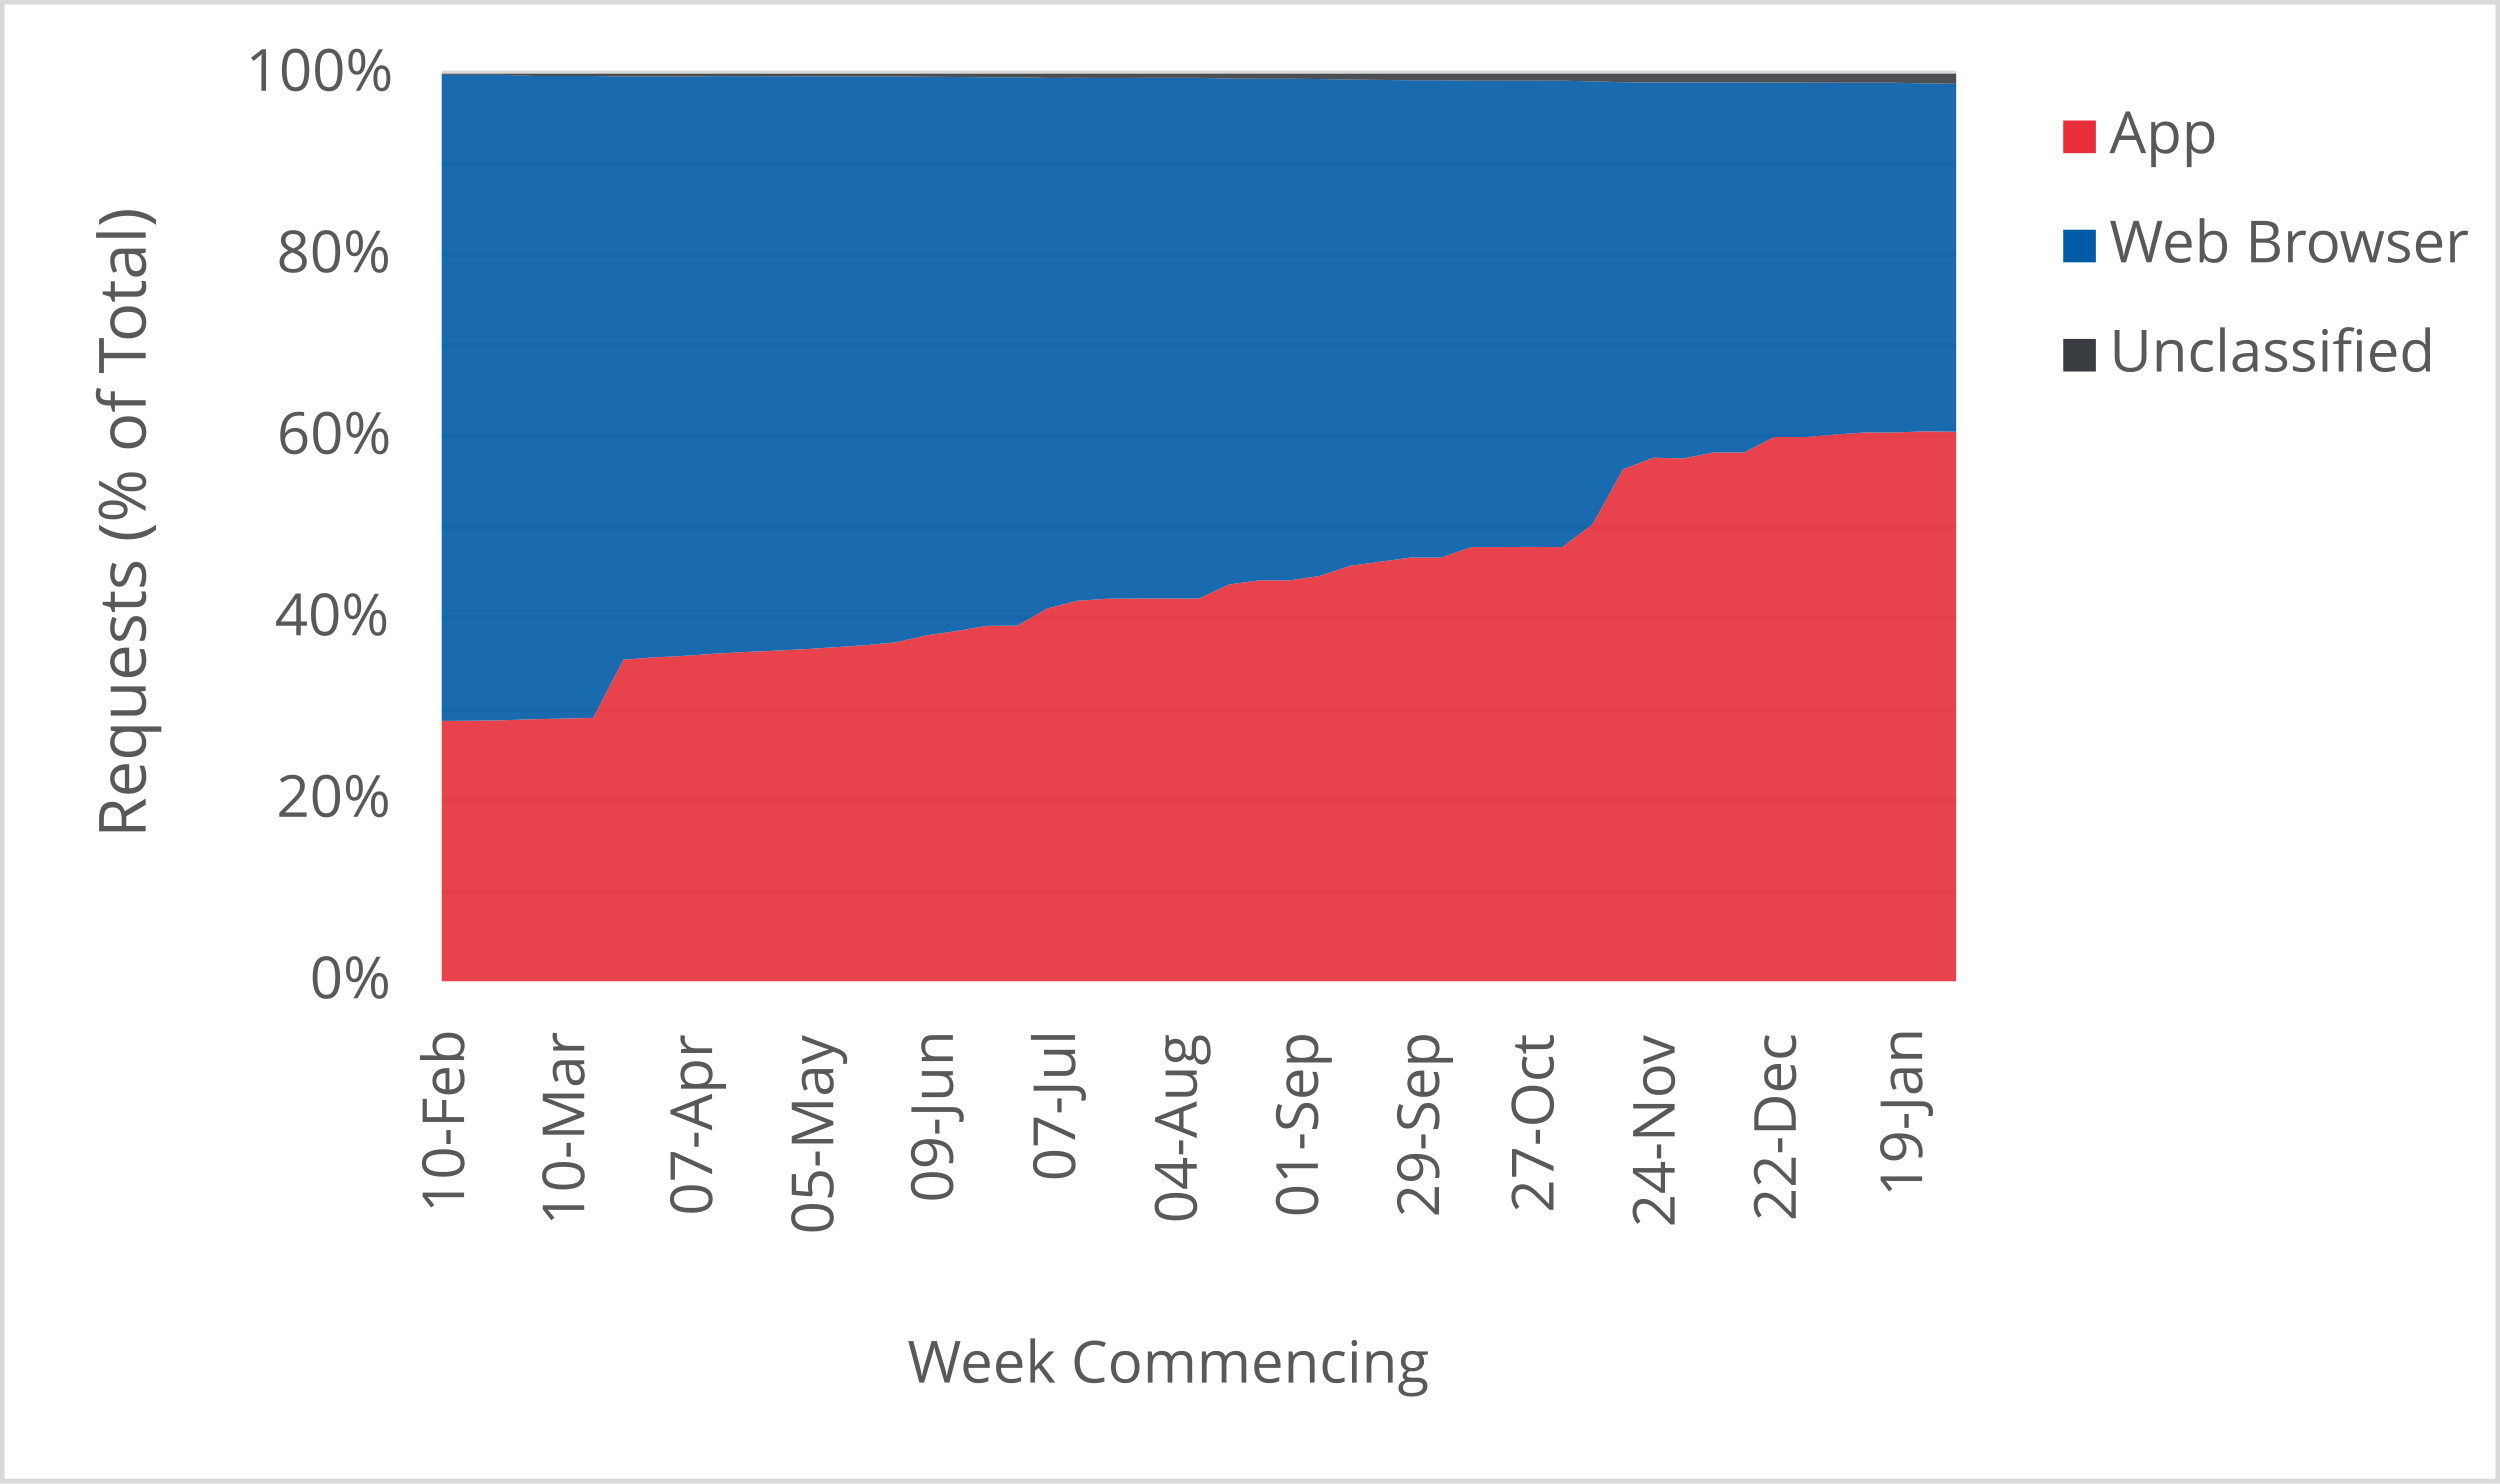
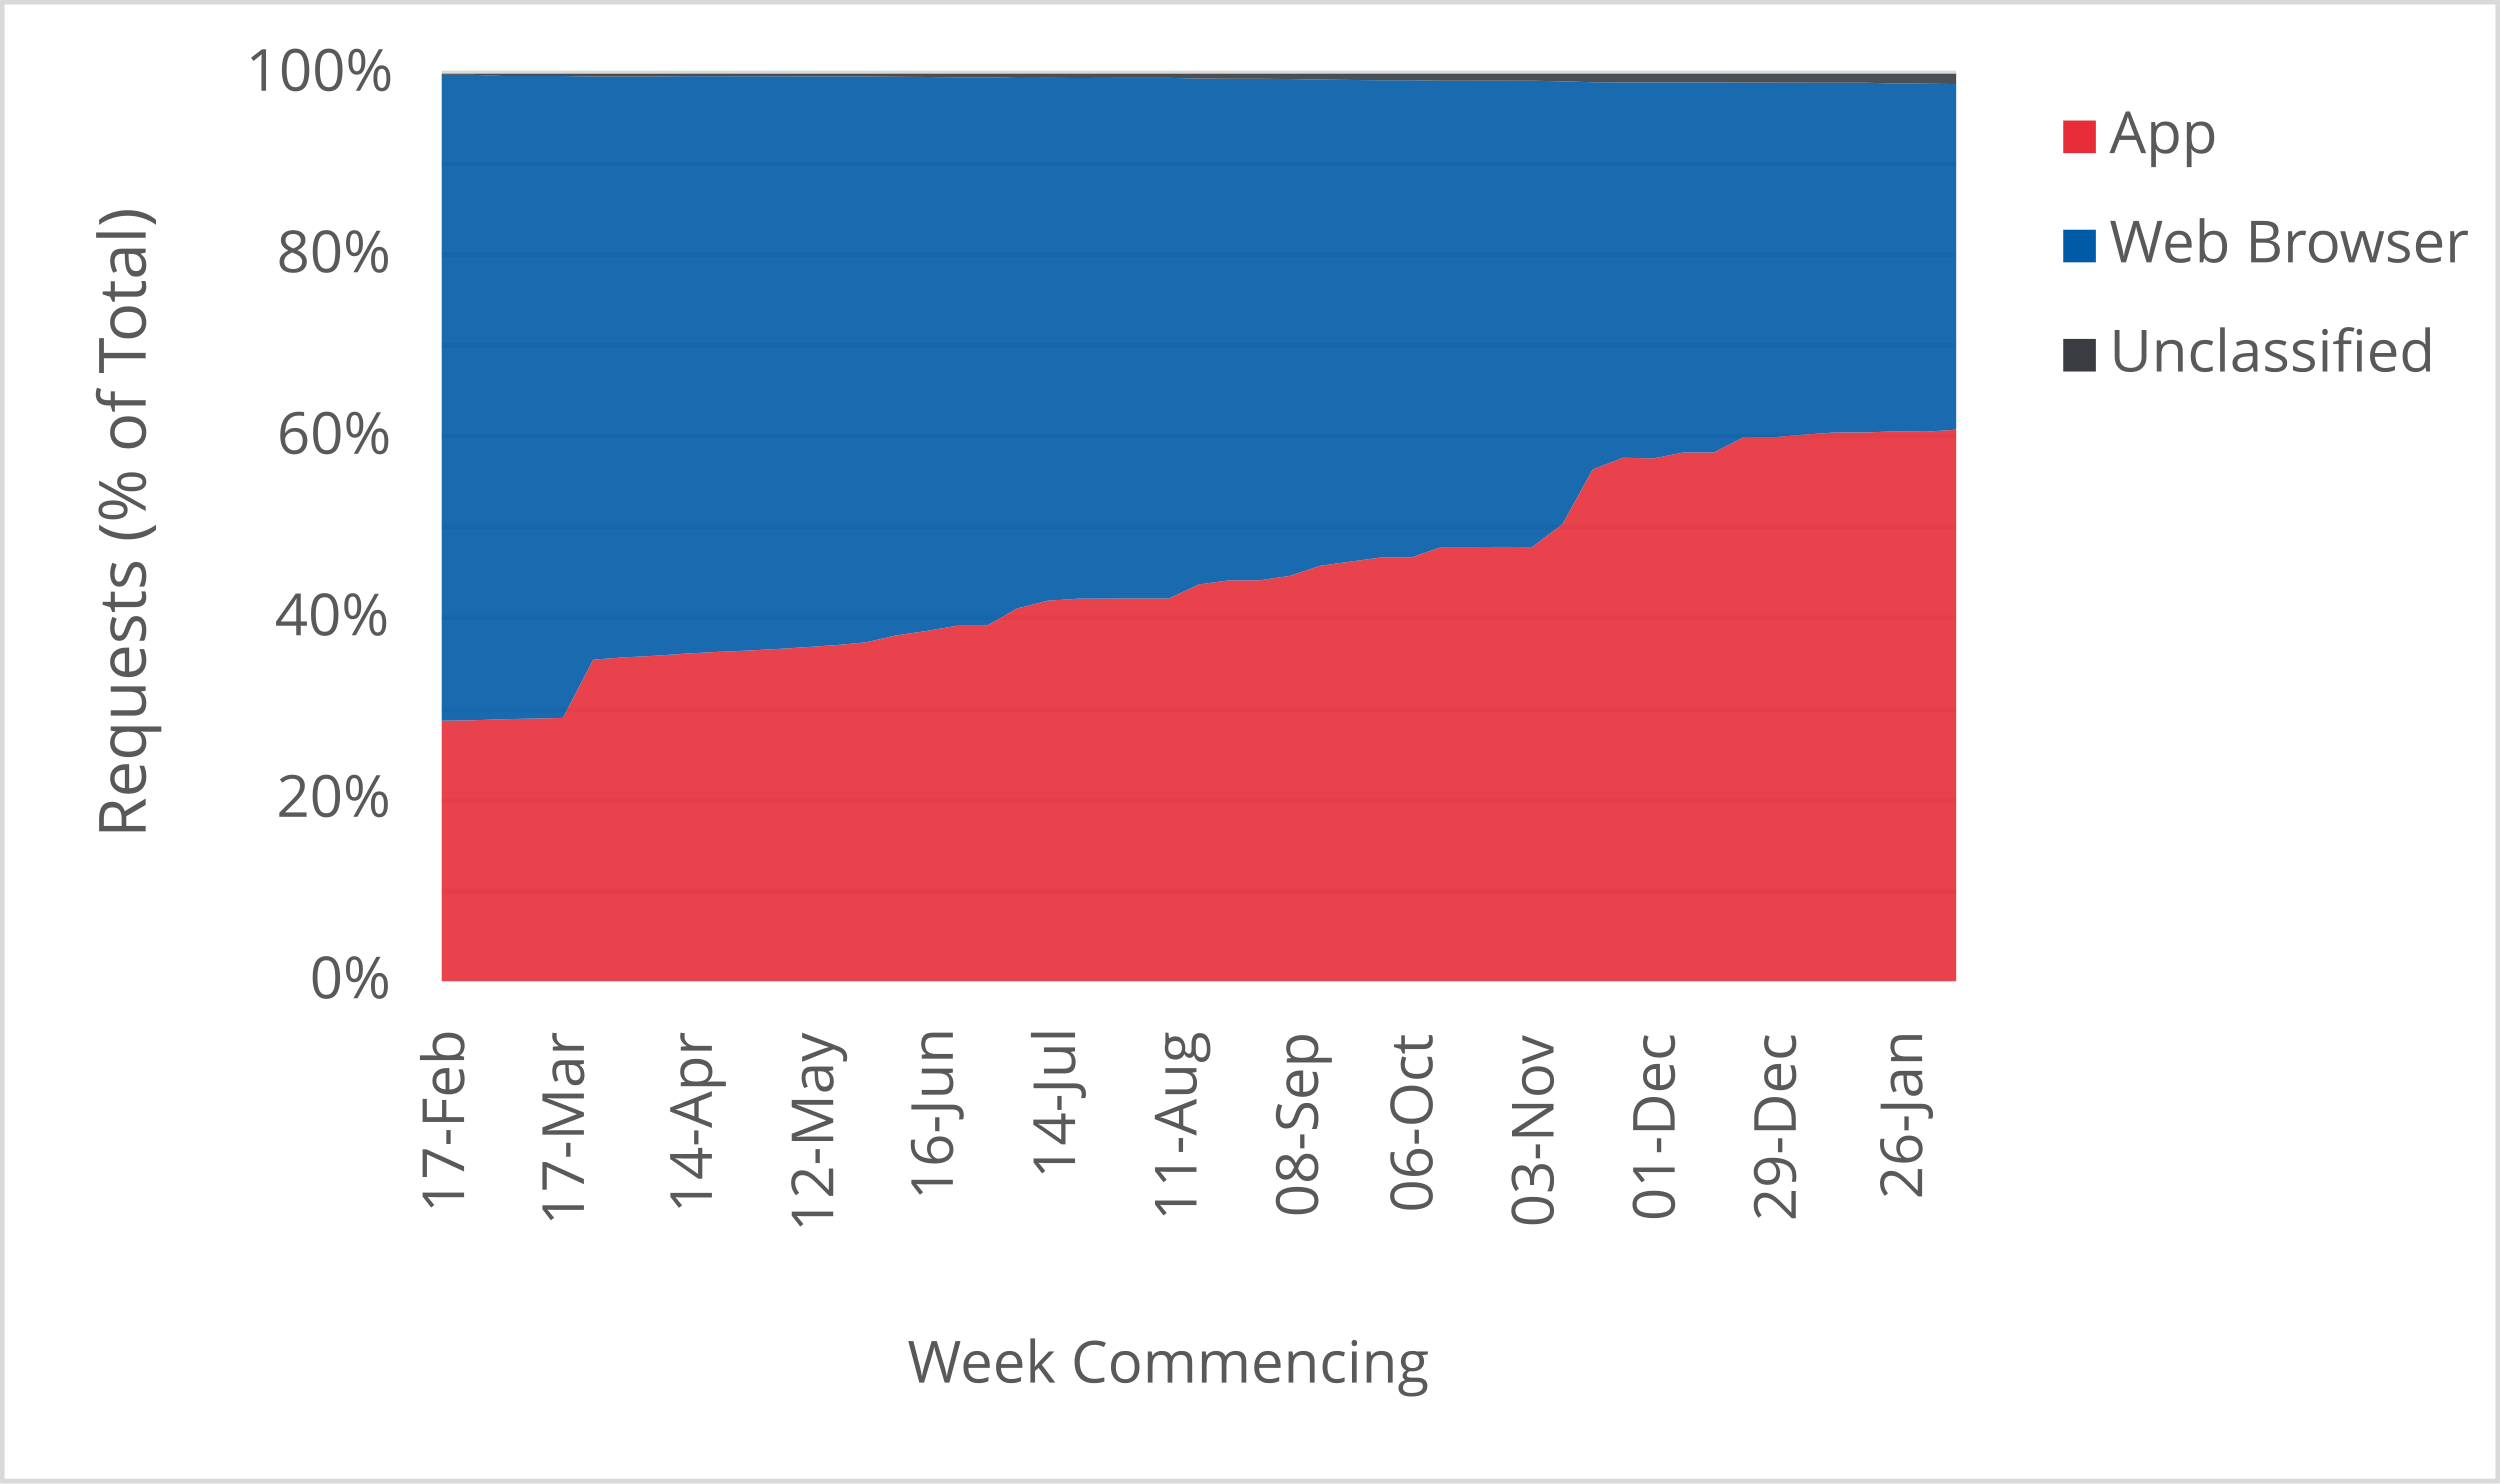
<svg xmlns="http://www.w3.org/2000/svg" width="1763" height="1046" xml:space="preserve" overflow="hidden">
  <defs>
    <clipPath id="clip0">
      <rect x="2917" y="346" width="1763" height="1046" />
    </clipPath>
  </defs>
  <g clip-path="url(#clip0)" transform="translate(-2917 -346)">
    <rect x="2918" y="347" width="1760" height="1043" fill="#FFFFFF" />
    <g>
      <path d="    M3228.5 974.532 4296.5 974.532    M3228.5 910.53 4296.5 910.53    M3228.5 846.528 4296.5 846.528    M3228.5 781.526 4296.5 781.526    M3228.5 717.524 4296.5 717.524    M3228.5 653.522 4296.5 653.522    M3228.5 589.52 4296.5 589.52    M3228.5 525.517 4296.5 525.517    M3228.5 461.515 4296.5 461.515    M3228.5 397.5 4296.5 397.5" stroke="#D9D9D9" stroke-width="3.438" stroke-linejoin="round" stroke-miterlimit="10" fill="none" />
    </g>
    <g>
      <path d="M 1038.5 4296.5 1038.5" stroke="#D9D9D9" stroke-width="3.438" stroke-linejoin="round" stroke-miterlimit="10" fill="none" fill-rule="evenodd" />
    </g>
    <g>
-       <text fill="#595959" font-family="Verdana,Open Sans,DejaVu Sans,sans-serif" font-weight="400" font-size="41" transform="matrix(6.12323e-17 -1 1 6.12323e-17 3244.275 1201.32)">10-Feb</text>
+       <text fill="#595959" font-family="Verdana,Open Sans,DejaVu Sans,sans-serif" font-weight="400" font-size="41" transform="matrix(6.12323e-17 -1 1 6.12323e-17 3244.275 1201.32)">17-Feb</text>
    </g>
    <g>
-       <text fill="#595959" font-family="Verdana,Open Sans,DejaVu Sans,sans-serif" font-weight="400" font-size="41" transform="matrix(6.12323e-17 -1 1 6.12323e-17 3329.005 1210.289)">10-Mar</text>
+       <text fill="#595959" font-family="Verdana,Open Sans,DejaVu Sans,sans-serif" font-weight="400" font-size="41" transform="matrix(6.12323e-17 -1 1 6.12323e-17 3328.774 1210.289)">17-Mar</text>
    </g>
    <g>
-       <text fill="#595959" font-family="Verdana,Open Sans,DejaVu Sans,sans-serif" font-weight="400" font-size="41" transform="matrix(6.12323e-17 -1 1 6.12323e-17 3419.169 1203.262)">07-Apr</text>
+       <text fill="#595959" font-family="Verdana,Open Sans,DejaVu Sans,sans-serif" font-weight="400" font-size="41" transform="matrix(6.12323e-17 -1 1 6.12323e-17 3419.019 1201.541)">14-Apr</text>
    </g>
    <g>
-       <text fill="#595959" font-family="Verdana,Open Sans,DejaVu Sans,sans-serif" font-weight="400" font-size="41" transform="matrix(6.12323e-17 -1 1 6.12323e-17 3504.609 1216.475)">05-May</text>
+       <text fill="#595959" font-family="Verdana,Open Sans,DejaVu Sans,sans-serif" font-weight="400" font-size="41" transform="matrix(6.12323e-17 -1 1 6.12323e-17 3504.589 1214.753)">12-May</text>
    </g>
    <g>
-       <text fill="#595959" font-family="Verdana,Open Sans,DejaVu Sans,sans-serif" font-weight="400" font-size="41" transform="matrix(6.12323e-17 -1 1 6.12323e-17 3588.978 1194.013)">09-Jun</text>
+       <text fill="#595959" font-family="Verdana,Open Sans,DejaVu Sans,sans-serif" font-weight="400" font-size="41" transform="matrix(6.12323e-17 -1 1 6.12323e-17 3588.958 1192.291)">16-Jun</text>
    </g>
    <g>
-       <text fill="#595959" font-family="Verdana,Open Sans,DejaVu Sans,sans-serif" font-weight="400" font-size="41" transform="matrix(6.12323e-17 -1 1 6.12323e-17 3675.129 1178.999)">07-Jul</text>
+       <text fill="#595959" font-family="Verdana,Open Sans,DejaVu Sans,sans-serif" font-weight="400" font-size="41" transform="matrix(6.12323e-17 -1 1 6.12323e-17 3675.129 1177.277)">14-Jul</text>
    </g>
    <g>
-       <text fill="#595959" font-family="Verdana,Open Sans,DejaVu Sans,sans-serif" font-weight="400" font-size="41" transform="matrix(6.12323e-17 -1 1 6.12323e-17 3760.929 1208.627)">04-Aug</text>
+       <text fill="#595959" font-family="Verdana,Open Sans,DejaVu Sans,sans-serif" font-weight="400" font-size="41" transform="matrix(6.12323e-17 -1 1 6.12323e-17 3760.759 1206.906)">11-Aug</text>
    </g>
    <g>
-       <text fill="#595959" font-family="Verdana,Open Sans,DejaVu Sans,sans-serif" font-weight="400" font-size="41" transform="matrix(6.12323e-17 -1 1 6.12323e-17 3846.369 1204.383)">01-Sep</text>
+       <text fill="#595959" font-family="Verdana,Open Sans,DejaVu Sans,sans-serif" font-weight="400" font-size="41" transform="matrix(6.12323e-17 -1 1 6.12323e-17 3846.369 1204.383)">08-Sep</text>
    </g>
    <g>
-       <text fill="#595959" font-family="Verdana,Open Sans,DejaVu Sans,sans-serif" font-weight="400" font-size="41" transform="matrix(6.12323e-17 -1 1 6.12323e-17 3931.789 1204.423)">29-Sep</text>
+       <text fill="#595959" font-family="Verdana,Open Sans,DejaVu Sans,sans-serif" font-weight="400" font-size="41" transform="matrix(6.12323e-17 -1 1 6.12323e-17 3927.085 1201.1)">06-Oct</text>
    </g>
    <g>
-       <text fill="#595959" font-family="Verdana,Open Sans,DejaVu Sans,sans-serif" font-weight="400" font-size="41" transform="matrix(6.12323e-17 -1 1 6.12323e-17 4012.525 1201.14)">27-Oct</text>
+       <text fill="#595959" font-family="Verdana,Open Sans,DejaVu Sans,sans-serif" font-weight="400" font-size="41" transform="matrix(6.12323e-17 -1 1 6.12323e-17 4012.525 1211.43)">03-Nov</text>
    </g>
    <g>
-       <text fill="#595959" font-family="Verdana,Open Sans,DejaVu Sans,sans-serif" font-weight="400" font-size="41" transform="matrix(6.12323e-17 -1 1 6.12323e-17 4097.945 1211.47)">24-Nov</text>
+       <text fill="#595959" font-family="Verdana,Open Sans,DejaVu Sans,sans-serif" font-weight="400" font-size="41" transform="matrix(6.12323e-17 -1 1 6.12323e-17 4097.965 1207.086)">01-Dec</text>
    </g>
    <g>
-       <text fill="#595959" font-family="Verdana,Open Sans,DejaVu Sans,sans-serif" font-weight="400" font-size="41" transform="matrix(6.12323e-17 -1 1 6.12323e-17 4183.385 1207.126)">22-Dec</text>
+       <text fill="#595959" font-family="Verdana,Open Sans,DejaVu Sans,sans-serif" font-weight="400" font-size="41" transform="matrix(6.12323e-17 -1 1 6.12323e-17 4183.385 1207.126)">29-Dec</text>
    </g>
    <g>
-       <text fill="#595959" font-family="Verdana,Open Sans,DejaVu Sans,sans-serif" font-weight="400" font-size="41" transform="matrix(6.12323e-17 -1 1 6.12323e-17 4272.478 1189.929)">19-Jan</text>
+       <text fill="#595959" font-family="Verdana,Open Sans,DejaVu Sans,sans-serif" font-weight="400" font-size="41" transform="matrix(6.12323e-17 -1 1 6.12323e-17 4272.478 1191.691)">26-Jan</text>
    </g>
    <g>
      <text fill="#595959" font-family="Verdana,Open Sans,DejaVu Sans,sans-serif" font-weight="400" font-size="41" transform="matrix(1 0 0 1 3135.448 1050)">0%</text>
    </g>
    <g>
      <text fill="#595959" font-family="Verdana,Open Sans,DejaVu Sans,sans-serif" font-weight="400" font-size="41" transform="matrix(1 0 0 1 3111.965 922)">20%</text>
    </g>
    <g>
      <text fill="#595959" font-family="Verdana,Open Sans,DejaVu Sans,sans-serif" font-weight="400" font-size="41" transform="matrix(1 0 0 1 3110.824 794)">40%</text>
    </g>
    <g>
      <text fill="#595959" font-family="Verdana,Open Sans,DejaVu Sans,sans-serif" font-weight="400" font-size="41" transform="matrix(1 0 0 1 3112.306 666)">60%</text>
    </g>
    <g>
      <text fill="#595959" font-family="Verdana,Open Sans,DejaVu Sans,sans-serif" font-weight="400" font-size="41" transform="matrix(1 0 0 1 3112.045 538)">80%</text>
    </g>
    <g>
      <text fill="#595959" font-family="Verdana,Open Sans,DejaVu Sans,sans-serif" font-weight="400" font-size="41" transform="matrix(1 0 0 1 3090.284 410)">100%</text>
    </g>
    <g>
      <text fill="#595959" font-family="Verdana,Open Sans,DejaVu Sans,sans-serif" font-weight="400" font-size="41" transform="matrix(1 0 0 1 3556.971 1321)">Week Commencing</text>
    </g>
    <g>
      <text fill="#595959" font-family="Verdana,Open Sans,DejaVu Sans,sans-serif" font-weight="400" font-size="46" transform="matrix(6.12323e-17 -1 1 6.12323e-17 3019.73 936.7666)">Requests (% of Total)</text>
    </g>
    <rect x="2918.5" y="347.5" width="1760" height="1043" stroke="#D9D9D9" stroke-width="3.438" stroke-linejoin="round" stroke-miterlimit="10" fill="none" />
    <g>
-       <path d="M3228.5 1038 3249.86 1038 3271.22 1038 3292.58 1038 3313.94 1038 3335.3 1038 3356.66 1038 3378.02 1038 3399.38 1038 3420.74 1038 3442.1 1038 3463.46 1038 3484.82 1038 3506.18 1038 3527.54 1038 3548.9 1038 3570.26 1038 3591.62 1038 3612.98 1038 3634.34 1038 3655.7 1038 3677.06 1038 3698.42 1038 3719.78 1038 3741.14 1038 3762.5 1038 3783.86 1038 3805.22 1038 3826.58 1038 3847.94 1038 3869.3 1038 3890.66 1038 3912.02 1038 3933.38 1038 3954.74 1038 3976.1 1038 3997.46 1038 4018.82 1038 4040.18 1038 4061.54 1038 4082.9 1038 4104.26 1038 4125.62 1038 4146.98 1038 4168.34 1038 4189.7 1038 4211.06 1038 4232.42 1038 4253.78 1038 4275.14 1038 4296.5 1038 4296.5 650.458 4275.14 650.183 4253.78 650.951 4232.42 650.969 4211.06 652.452 4189.7 654.244 4168.34 654.178 4146.98 665.101 4125.62 665.069 4104.26 669.251 4082.9 668.802 4061.54 677.031 4040.18 715.633 4018.82 731.79 3997.46 731.695 3976.1 731.781 3954.74 731.771 3933.38 739.179 3912.02 739.172 3890.66 742.046 3869.3 744.982 3847.94 752.092 3826.58 755.239 3805.22 755.25 3783.86 758.13 3762.5 768.087 3741.14 768.062 3719.78 768.117 3698.42 768.202 3677.06 769.607 3655.7 775.05 3634.34 787.236 3612.98 787.309 3591.62 790.965 3570.26 794.081 3548.9 798.971 3527.54 800.958 3506.18 802.407 3484.82 803.757 3463.46 804.88 3442.1 805.789 3420.74 807.011 3399.38 808.499 3378.02 809.572 3356.66 811.203 3335.3 852.254 3313.94 852.763 3292.58 853.213 3271.22 853.954 3249.86 854.231 3228.5 854.416 3228.5 1038Z" fill="#e62d39" opacity="0.9" />
+       <path d="M3228.5 1038 3249.86 1038 3271.22 1038 3292.58 1038 3313.94 1038 3335.3 1038 3356.66 1038 3378.02 1038 3399.38 1038 3420.74 1038 3442.1 1038 3463.46 1038 3484.82 1038 3506.18 1038 3527.54 1038 3548.9 1038 3570.26 1038 3591.62 1038 3612.98 1038 3634.34 1038 3655.7 1038 3677.06 1038 3698.42 1038 3719.78 1038 3741.14 1038 3762.5 1038 3783.86 1038 3805.22 1038 3826.58 1038 3847.94 1038 3869.3 1038 3890.66 1038 3912.02 1038 3933.38 1038 3954.74 1038 3976.1 1038 3997.46 1038 4018.82 1038 4040.18 1038 4061.54 1038 4082.9 1038 4104.26 1038 4125.62 1038 4146.98 1038 4168.34 1038 4189.7 1038 4211.06 1038 4232.42 1038 4253.78 1038 4275.14 1038 4296.5 1038 4296.5 648.996 4275.14 650.458 4253.78 650.183 4232.42 650.951 4211.06 650.969 4189.7 652.452 4168.34 654.244 4146.98 654.178 4125.62 665.101 4104.26 665.069 4082.9 669.251 4061.54 668.802 4040.18 677.031 4018.82 715.633 3997.46 731.79 3976.1 731.695 3954.74 731.781 3933.38 731.771 3912.02 739.179 3890.66 739.172 3869.3 742.046 3847.94 744.982 3826.58 752.092 3805.22 755.239 3783.86 755.25 3762.5 758.13 3741.14 768.087 3719.78 768.062 3698.42 768.117 3677.06 768.202 3655.7 769.607 3634.34 775.05 3612.98 787.236 3591.62 787.309 3570.26 790.965 3548.9 794.081 3527.54 798.971 3506.18 800.958 3484.82 802.407 3463.46 803.757 3442.1 804.88 3420.74 805.789 3399.38 807.011 3378.02 808.499 3356.66 809.572 3335.3 811.203 3313.94 852.254 3292.58 852.763 3271.22 853.213 3249.86 853.954 3228.5 854.231 3228.5 1038Z" fill="#e62d39" opacity="0.9" />
    </g>
    <g>
-       <path d="M3228.5 854.416 3249.86 854.231 3271.22 853.954 3292.58 853.213 3313.94 852.763 3335.3 852.254 3356.66 811.203 3378.02 809.572 3399.38 808.499 3420.74 807.011 3442.1 805.789 3463.46 804.88 3484.82 803.757 3506.18 802.407 3527.54 800.958 3548.9 798.971 3570.26 794.081 3591.62 790.965 3612.98 787.309 3634.34 787.236 3655.7 775.05 3677.06 769.607 3698.42 768.202 3719.78 768.117 3741.14 768.062 3762.5 768.087 3783.86 758.13 3805.22 755.25 3826.58 755.239 3847.94 752.092 3869.3 744.982 3890.66 742.046 3912.02 739.172 3933.38 739.179 3954.74 731.771 3976.1 731.781 3997.46 731.695 4018.82 731.79 4040.18 715.633 4061.54 677.031 4082.9 668.802 4104.26 669.251 4125.62 665.069 4146.98 665.101 4168.34 654.178 4189.7 654.244 4211.06 652.452 4232.42 650.969 4253.78 650.951 4275.14 650.183 4296.5 650.458 4296.5 405.054 4275.14 404.827 4253.78 404.36 4232.42 404.361 4211.06 404.313 4189.7 404.269 4168.34 404.255 4146.98 404.101 4125.62 404.099 4104.26 404.096 4082.9 404.129 4061.54 403.996 4040.18 403.349 4018.82 402.925 3997.46 402.907 3976.1 402.909 3954.74 402.93 3933.38 402.603 3912.02 402.61 3890.66 402.372 3869.3 402.145 3847.94 401.736 3826.58 401.57 3805.22 401.571 3783.86 401.408 3762.5 400.892 3741.14 400.889 3719.78 400.939 3698.42 401.027 3677.06 400.909 3655.7 400.992 3634.34 400.488 3612.98 400.496 3591.62 400.292 3570.26 400.158 3548.9 399.929 3527.54 399.933 3506.18 399.88 3484.82 399.831 3463.46 399.774 3442.1 399.725 3420.74 399.705 3399.38 400.004 3378.02 399.96 3356.66 399.991 3335.3 399.584 3313.94 399.605 3292.58 399.583 3271.22 398.769 3249.86 398.749 3228.5 398.751 3228.5 854.416Z" fill="#005aa6" opacity="0.9" />
+       <path d="M3228.5 854.231 3249.86 853.954 3271.22 853.213 3292.58 852.763 3313.94 852.254 3335.3 811.203 3356.66 809.572 3378.02 808.499 3399.38 807.011 3420.74 805.789 3442.1 804.88 3463.46 803.757 3484.82 802.407 3506.18 800.958 3527.54 798.971 3548.9 794.081 3570.26 790.965 3591.62 787.309 3612.98 787.236 3634.34 775.05 3655.7 769.607 3677.06 768.202 3698.42 768.117 3719.78 768.062 3741.14 768.087 3762.5 758.13 3783.86 755.25 3805.22 755.239 3826.58 752.092 3847.94 744.982 3869.3 742.046 3890.66 739.172 3912.02 739.179 3933.38 731.771 3954.74 731.781 3976.1 731.695 3997.46 731.79 4018.82 715.633 4040.18 677.031 4061.54 668.802 4082.9 669.251 4104.26 665.069 4125.62 665.101 4146.98 654.178 4168.34 654.244 4189.7 652.452 4211.06 650.969 4232.42 650.951 4253.78 650.183 4275.14 650.458 4296.5 648.996 4296.5 405.287 4275.14 405.054 4253.78 404.827 4232.42 404.36 4211.06 404.361 4189.7 404.313 4168.34 404.269 4146.98 404.255 4125.62 404.101 4104.26 404.099 4082.9 404.096 4061.54 404.129 4040.18 403.996 4018.82 403.349 3997.46 402.925 3976.1 402.907 3954.74 402.909 3933.38 402.93 3912.02 402.603 3890.66 402.61 3869.3 402.372 3847.94 402.145 3826.58 401.736 3805.22 401.57 3783.86 401.571 3762.5 401.408 3741.14 400.892 3719.78 400.889 3698.42 400.939 3677.06 401.027 3655.7 400.909 3634.34 400.992 3612.98 400.488 3591.62 400.496 3570.26 400.292 3548.9 400.158 3527.54 399.929 3506.18 399.933 3484.82 399.88 3463.46 399.831 3442.1 399.774 3420.74 399.725 3399.38 399.705 3378.02 400.004 3356.66 399.96 3335.3 399.991 3313.94 399.584 3292.58 399.605 3271.22 399.583 3249.86 398.769 3228.5 398.749 3228.5 854.231Z" fill="#005aa6" opacity="0.9" />
    </g>
    <g>
-       <path d="M3228.5 398.751 3249.86 398.749 3271.22 398.769 3292.58 399.583 3313.94 399.605 3335.3 399.584 3356.66 399.991 3378.02 399.96 3399.38 400.004 3420.74 399.705 3442.1 399.725 3463.46 399.774 3484.82 399.831 3506.18 399.88 3527.54 399.933 3548.9 399.929 3570.26 400.158 3591.62 400.292 3612.98 400.496 3634.34 400.488 3655.7 400.992 3677.06 400.909 3698.42 401.027 3719.78 400.939 3741.14 400.889 3762.5 400.892 3783.86 401.408 3805.22 401.571 3826.58 401.57 3847.94 401.736 3869.3 402.145 3890.66 402.372 3912.02 402.61 3933.38 402.603 3954.74 402.93 3976.1 402.909 3997.46 402.907 4018.82 402.925 4040.18 403.349 4061.54 403.996 4082.9 404.129 4104.26 404.096 4125.62 404.099 4146.98 404.101 4168.34 404.255 4189.7 404.269 4211.06 404.313 4232.42 404.361 4253.78 404.36 4275.14 404.827 4296.5 405.054 4296.5 398 4275.14 398 4253.78 398 4232.42 398 4211.06 398 4189.7 398 4168.34 398 4146.98 398 4125.62 398 4104.26 398 4082.9 398 4061.54 398 4040.18 398 4018.82 398 3997.46 398 3976.1 398 3954.74 398 3933.38 398 3912.02 398 3890.66 398 3869.3 398 3847.94 398 3826.58 398 3805.22 398 3783.86 398 3762.5 398 3741.14 398 3719.78 398 3698.42 398 3677.06 398 3655.7 398 3634.34 398 3612.98 398 3591.62 398 3570.26 398 3548.9 398 3527.54 398 3506.18 398 3484.82 398 3463.46 398 3442.1 398 3420.74 398 3399.38 398 3378.02 398 3356.66 398 3335.3 398 3313.94 398 3292.58 398 3271.22 398 3249.86 398 3228.5 398 3228.5 398.751Z" fill="#393d41" opacity="0.9" />
+       <path d="M3228.5 398.749 3249.86 398.769 3271.22 399.583 3292.58 399.605 3313.94 399.584 3335.3 399.991 3356.66 399.96 3378.02 400.004 3399.38 399.705 3420.74 399.725 3442.1 399.774 3463.46 399.831 3484.82 399.88 3506.18 399.933 3527.54 399.929 3548.9 400.158 3570.26 400.292 3591.62 400.496 3612.98 400.488 3634.34 400.992 3655.7 400.909 3677.06 401.027 3698.42 400.939 3719.78 400.889 3741.14 400.892 3762.5 401.408 3783.86 401.571 3805.22 401.57 3826.58 401.736 3847.94 402.145 3869.3 402.372 3890.66 402.61 3912.02 402.603 3933.38 402.93 3954.74 402.909 3976.1 402.907 3997.46 402.925 4018.82 403.349 4040.18 403.996 4061.54 404.129 4082.9 404.096 4104.26 404.099 4125.62 404.101 4146.98 404.255 4168.34 404.269 4189.7 404.313 4211.06 404.361 4232.42 404.36 4253.78 404.827 4275.14 405.054 4296.5 405.287 4296.5 398 4275.14 398 4253.78 398 4232.42 398 4211.06 398 4189.7 398 4168.34 398 4146.98 398 4125.62 398 4104.26 398 4082.9 398 4061.54 398 4040.18 398 4018.82 398 3997.46 398 3976.1 398 3954.74 398 3933.38 398 3912.02 398 3890.66 398 3869.3 398 3847.94 398 3826.58 398 3805.22 398 3783.86 398 3762.5 398 3741.14 398 3719.78 398 3698.42 398 3677.06 398 3655.7 398 3634.34 398 3612.98 398 3591.62 398 3570.26 398 3548.9 398 3527.54 398 3506.18 398 3484.82 398 3463.46 398 3442.1 398 3420.74 398 3399.38 398 3378.02 398 3356.66 398 3335.3 398 3313.94 398 3292.58 398 3271.22 398 3249.86 398 3228.5 398 3228.5 398.749Z" fill="#393d41" opacity="0.9" />
    </g>
    <g>
      <rect x="4372" y="431" width="23" height="23" fill="#e62d39" />
    </g>
    <g>
      <text fill="#595959" font-family="Verdana,Open Sans,DejaVu Sans,sans-serif" font-weight="400" font-size="41" transform="matrix(1 0 0 1 4404.56 454)">App</text>
    </g>
    <g>
      <rect x="4372" y="508" width="23" height="23" fill="#005aa6" />
    </g>
    <g>
      <text fill="#595959" font-family="Verdana,Open Sans,DejaVu Sans,sans-serif" font-weight="400" font-size="41" transform="matrix(1 0 0 1 4404.56 531)">Web Browser</text>
    </g>
    <g>
      <rect x="4372" y="585" width="23" height="23" fill="#393d41" />
    </g>
    <g>
      <text fill="#595959" font-family="Verdana,Open Sans,DejaVu Sans,sans-serif" font-weight="400" font-size="41" transform="matrix(1 0 0 1 4404.56 608)">Unclassified</text>
    </g>
  </g>
</svg>
